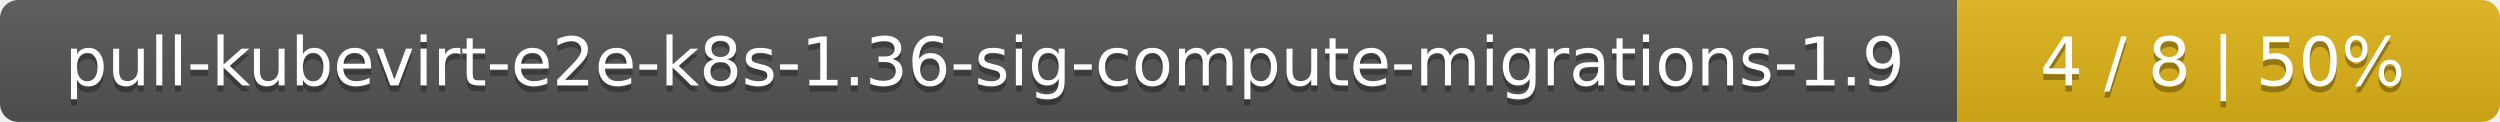
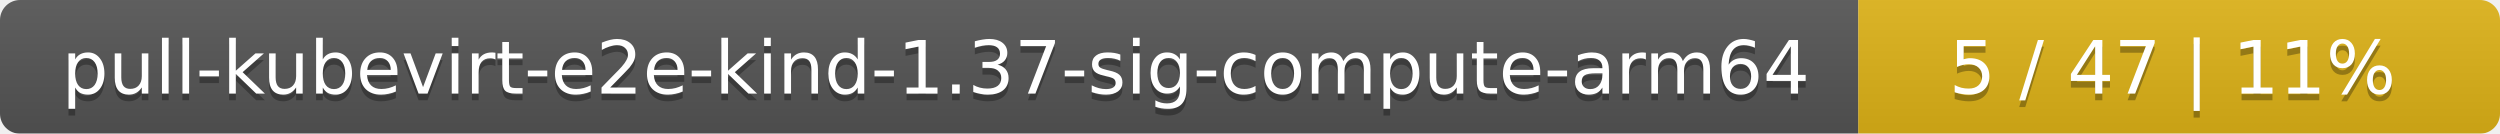
- <svg xmlns="http://www.w3.org/2000/svg" width="410" height="20">
+ <svg xmlns="http://www.w3.org/2000/svg" width="374" height="20">
  <linearGradient id="smooth" x2="0" y2="100%">
    <stop offset="0" stop-color="#bbb" stop-opacity=".1" />
    <stop offset="1" stop-opacity=".1" />
  </linearGradient>
  <mask id="round">
-     <rect width="410" height="20" rx="3" fill="#fff" />
+     <rect width="374" height="20" rx="3" fill="#fff" />
  </mask>
  <g mask="url(#round)">
-     <rect width="321" height="20" fill="#555" />
-     <rect x="321" width="89" height="20" fill="#dfb317" />
-     <rect width="410" height="20" fill="url(#smooth)" />
+     <rect width="278" height="20" fill="#555" />
+     <rect x="278" width="96" height="20" fill="#dfb317" />
+     <rect width="374" height="20" fill="url(#smooth)" />
  </g>
  <g fill="#fff" text-anchor="middle" font-family="DejaVu Sans,Verdana,Geneva,sans-serif" font-size="11">
-     <text x="161.5" y="15" fill="#010101" fill-opacity=".3">pull-kubevirt-e2e-k8s-1.36-sig-compute-migrations-1.9</text>
-     <text x="161.5" y="14">pull-kubevirt-e2e-k8s-1.36-sig-compute-migrations-1.9</text>
-     <text x="364.5" y="15" fill="#010101" fill-opacity=".3">4 / 8    |    50%</text>
-     <text x="364.5" y="14">4 / 8    |    50%</text>
+     <text x="140" y="15" fill="#010101" fill-opacity=".3">pull-kubevirt-e2e-kind-1.37-sig-compute-arm64</text>
+     <text x="140" y="14">pull-kubevirt-e2e-kind-1.37-sig-compute-arm64</text>
+     <text x="325" y="15" fill="#010101" fill-opacity=".3">5 / 47    |    11%</text>
+     <text x="325" y="14">5 / 47    |    11%</text>
  </g>
</svg>
